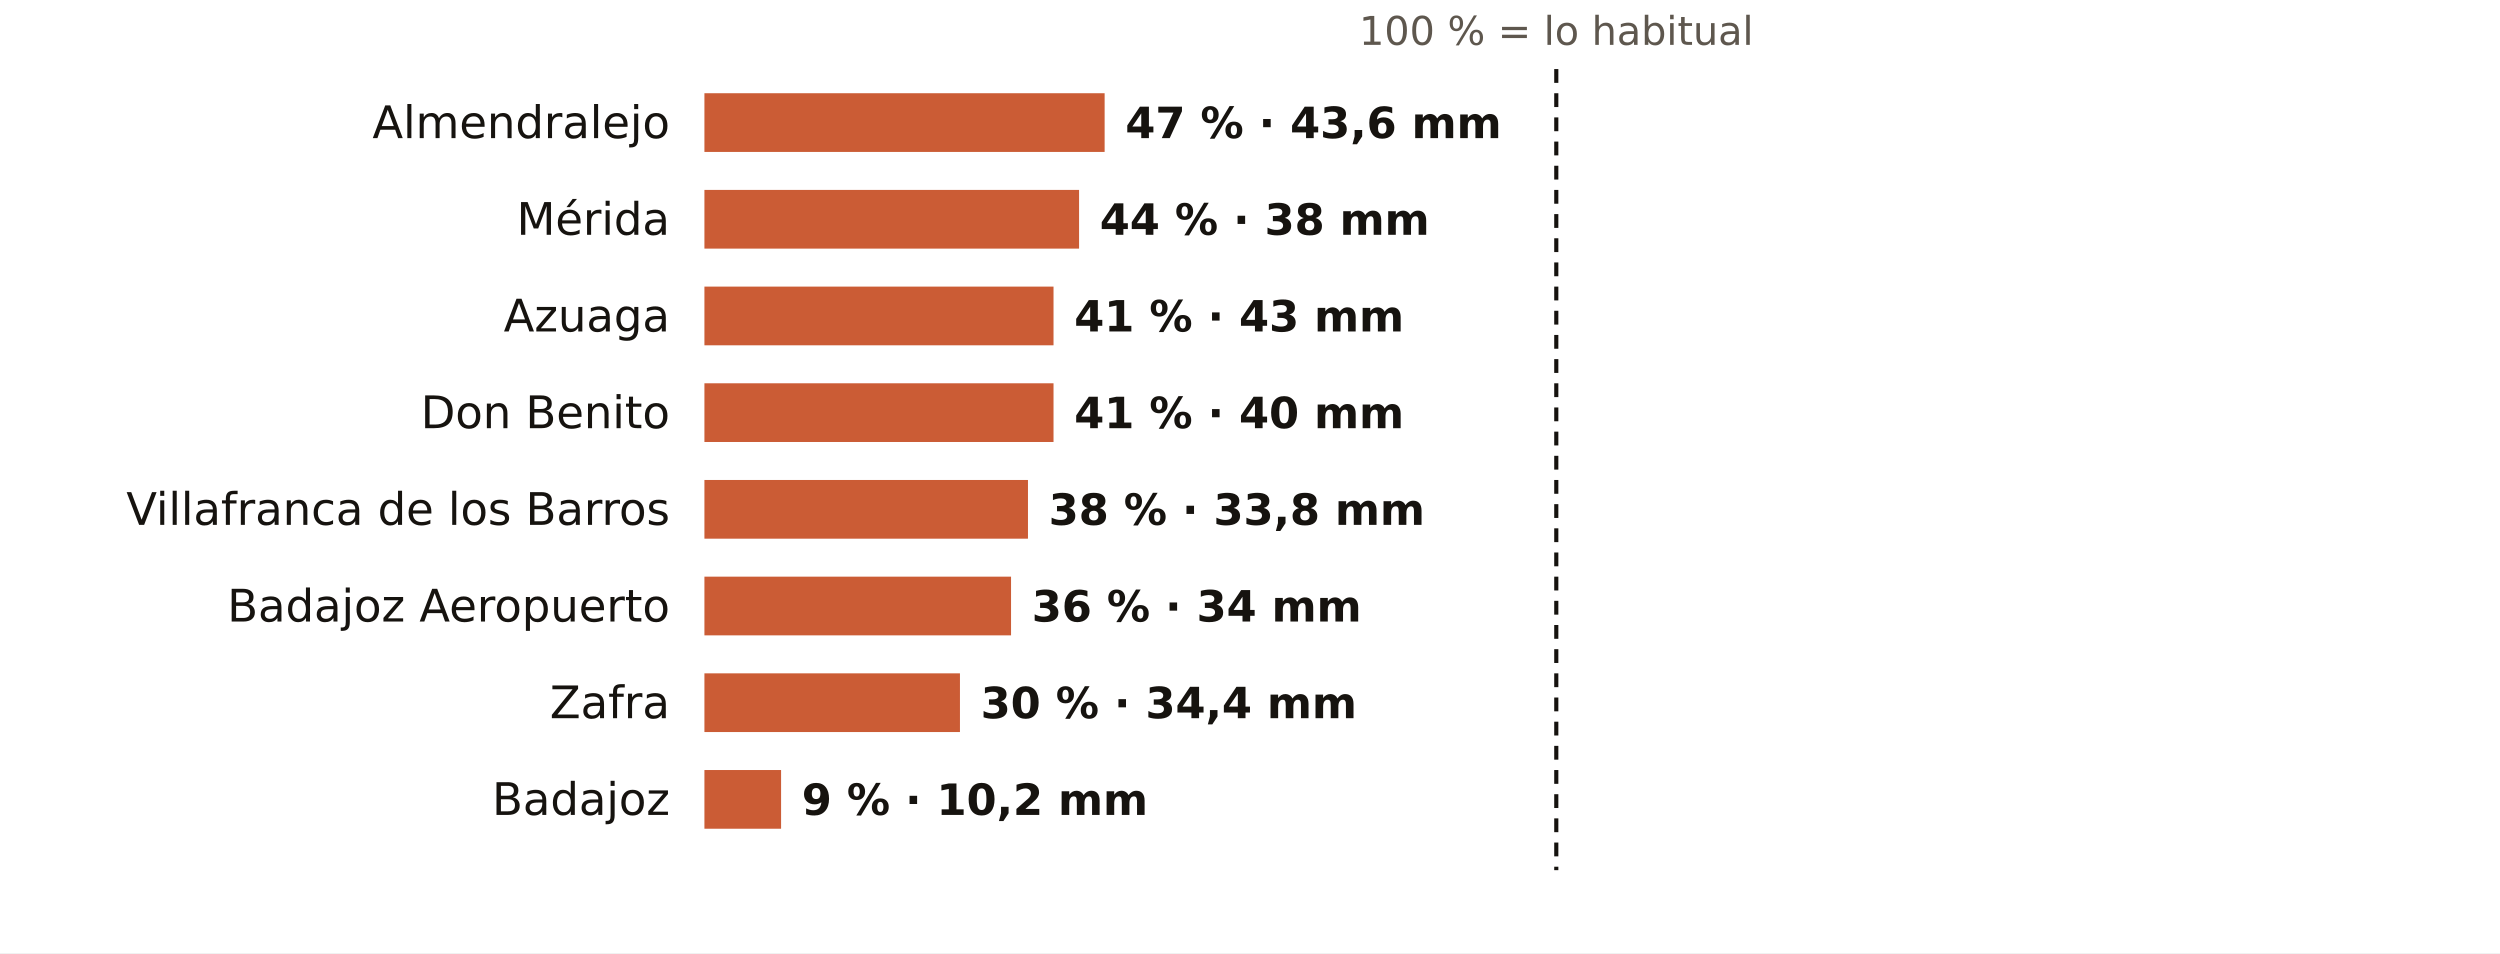
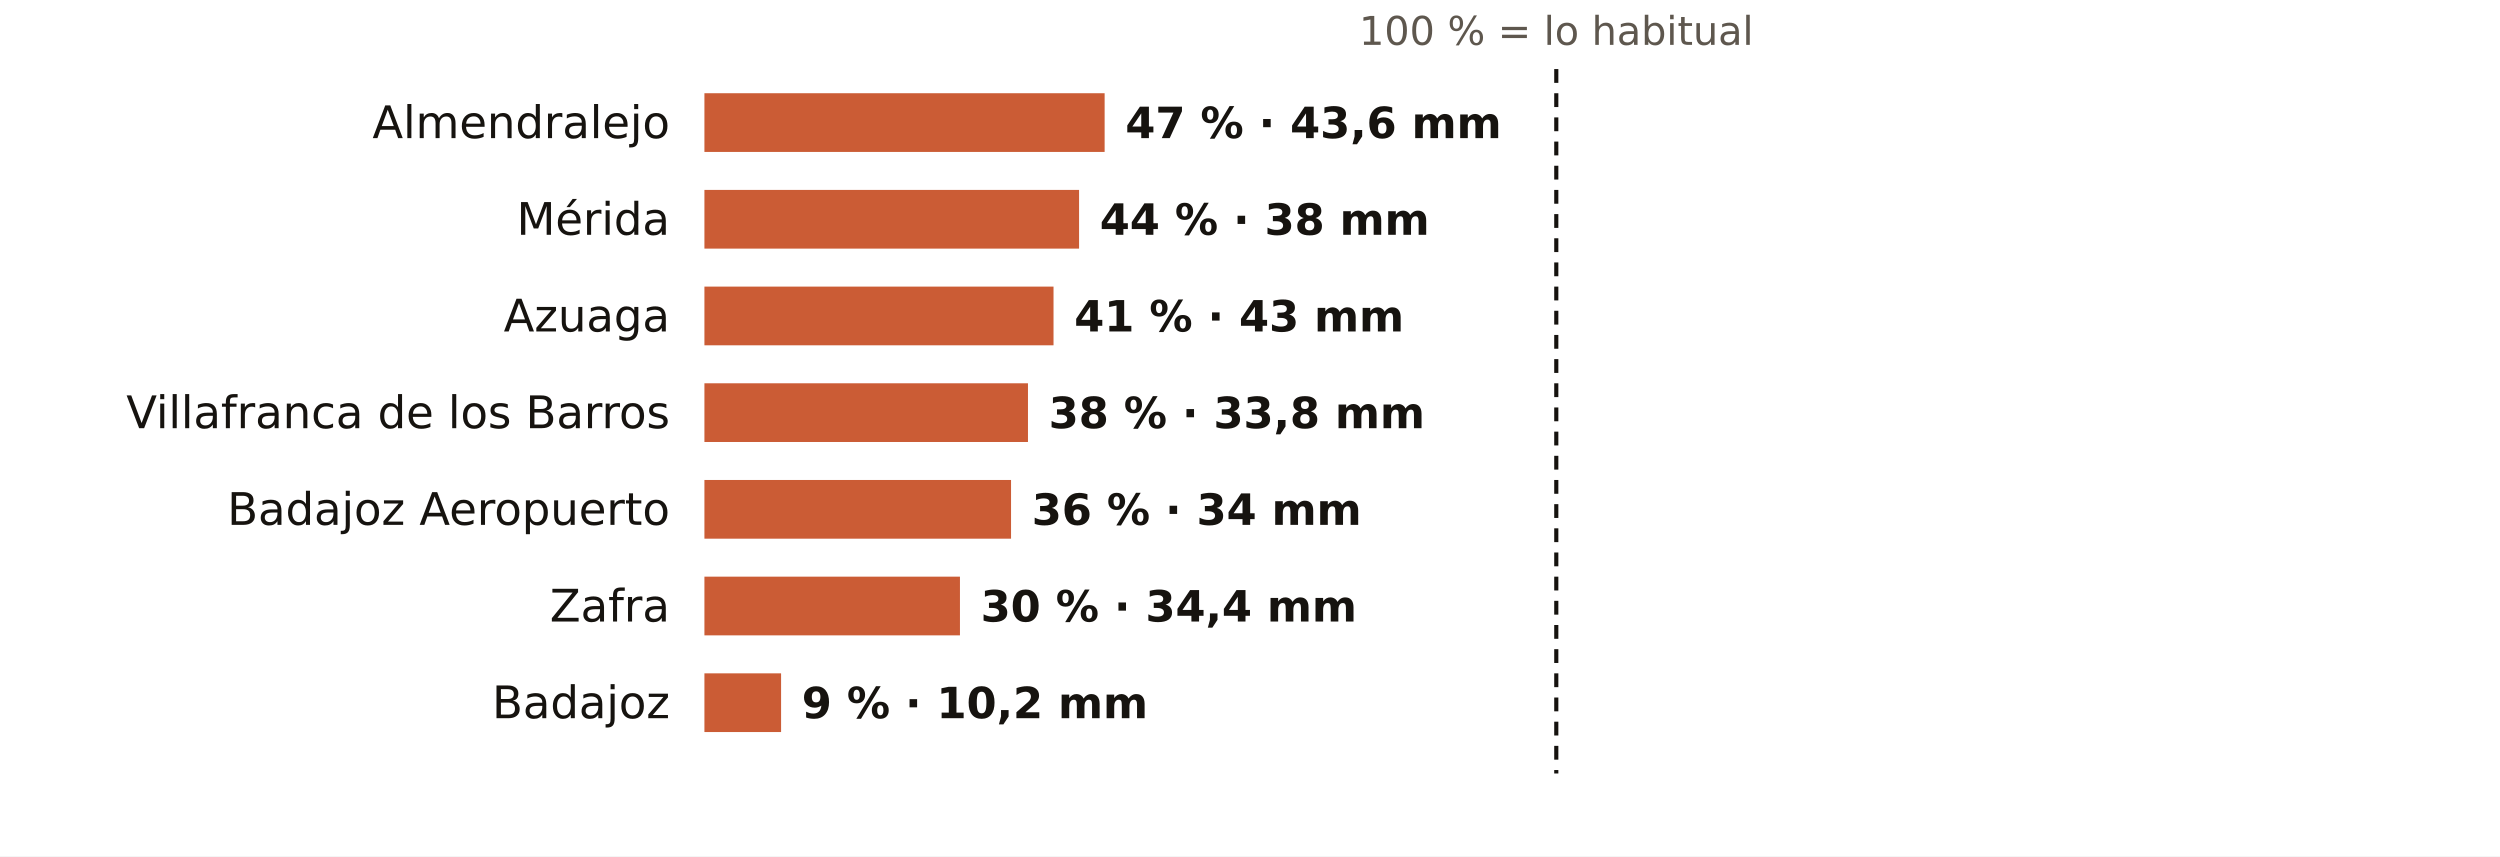
- <svg xmlns="http://www.w3.org/2000/svg" viewBox="0 0 724 276" width="724" height="276" role="img" aria-label="El otoño en los pluviómetros de AEMET de Badajoz: % de lo habitual">
-   <rect width="724" height="276" fill="#FFFFFF" />
+ <svg xmlns="http://www.w3.org/2000/svg" viewBox="0 0 724 248" width="724" height="248" role="img" aria-label="El otoño en los pluviómetros de AEMET de Badajoz: % de lo habitual">
+   <rect width="724" height="248" fill="#FFFFFF" />
  <text x="450.7" y="13.0" font-size="11.5" fill="#5E574E" text-anchor="middle" font-weight="400" font-family="Public Sans, DejaVu Sans, Arial, sans-serif">100 % = lo habitual</text>
  <text x="194.0" y="40.0" font-size="13" fill="#16130F" text-anchor="end" font-weight="500" font-family="Public Sans, DejaVu Sans, Arial, sans-serif">Almendralejo</text>
  <rect x="204" y="27" width="115.9" height="17" fill="#C4461A" opacity="0.88" />
  <text x="325.9" y="40.0" font-size="12.5" fill="#16130F" text-anchor="start" font-weight="600" font-family="Public Sans, DejaVu Sans, Arial, sans-serif">47 % · 43,6 mm</text>
  <text x="194.0" y="68.0" font-size="13" fill="#16130F" text-anchor="end" font-weight="500" font-family="Public Sans, DejaVu Sans, Arial, sans-serif">Mérida</text>
  <rect x="204" y="55" width="108.5" height="17" fill="#C4461A" opacity="0.88" />
  <text x="318.5" y="68.0" font-size="12.5" fill="#16130F" text-anchor="start" font-weight="600" font-family="Public Sans, DejaVu Sans, Arial, sans-serif">44 % · 38 mm</text>
  <text x="194.0" y="96.0" font-size="13" fill="#16130F" text-anchor="end" font-weight="500" font-family="Public Sans, DejaVu Sans, Arial, sans-serif">Azuaga</text>
  <rect x="204" y="83" width="101.1" height="17" fill="#C4461A" opacity="0.88" />
  <text x="311.1" y="96.0" font-size="12.5" fill="#16130F" text-anchor="start" font-weight="600" font-family="Public Sans, DejaVu Sans, Arial, sans-serif">41 % · 43 mm</text>
-   <text x="194.0" y="124.0" font-size="13" fill="#16130F" text-anchor="end" font-weight="500" font-family="Public Sans, DejaVu Sans, Arial, sans-serif">Don Benito</text>
-   <rect x="204" y="111" width="101.1" height="17" fill="#C4461A" opacity="0.88" />
-   <text x="311.1" y="124.0" font-size="12.5" fill="#16130F" text-anchor="start" font-weight="600" font-family="Public Sans, DejaVu Sans, Arial, sans-serif">41 % · 40 mm</text>
-   <text x="194.0" y="152.0" font-size="13" fill="#16130F" text-anchor="end" font-weight="500" font-family="Public Sans, DejaVu Sans, Arial, sans-serif">Villafranca de los Barros</text>
-   <rect x="204" y="139" width="93.7" height="17" fill="#C4461A" opacity="0.88" />
-   <text x="303.7" y="152.0" font-size="12.5" fill="#16130F" text-anchor="start" font-weight="600" font-family="Public Sans, DejaVu Sans, Arial, sans-serif">38 % · 33,8 mm</text>
-   <text x="194.0" y="180.0" font-size="13" fill="#16130F" text-anchor="end" font-weight="500" font-family="Public Sans, DejaVu Sans, Arial, sans-serif">Badajoz Aeropuerto</text>
-   <rect x="204" y="167" width="88.8" height="17" fill="#C4461A" opacity="0.88" />
-   <text x="298.8" y="180.0" font-size="12.5" fill="#16130F" text-anchor="start" font-weight="600" font-family="Public Sans, DejaVu Sans, Arial, sans-serif">36 % · 34 mm</text>
-   <text x="194.0" y="208.0" font-size="13" fill="#16130F" text-anchor="end" font-weight="500" font-family="Public Sans, DejaVu Sans, Arial, sans-serif">Zafra</text>
-   <rect x="204" y="195" width="74.0" height="17" fill="#C4461A" opacity="0.88" />
-   <text x="284.0" y="208.0" font-size="12.5" fill="#16130F" text-anchor="start" font-weight="600" font-family="Public Sans, DejaVu Sans, Arial, sans-serif">30 % · 34,4 mm</text>
-   <text x="194.0" y="236.0" font-size="13" fill="#16130F" text-anchor="end" font-weight="500" font-family="Public Sans, DejaVu Sans, Arial, sans-serif">Badajoz</text>
-   <rect x="204" y="223" width="22.2" height="17" fill="#C4461A" opacity="0.88" />
-   <text x="232.2" y="236.0" font-size="12.5" fill="#16130F" text-anchor="start" font-weight="600" font-family="Public Sans, DejaVu Sans, Arial, sans-serif">9 % · 10,2 mm</text>
-   <line x1="450.7" x2="450.7" y1="20" y2="252" stroke="#16130F" stroke-width="1.2" stroke-dasharray="4 3" />
+   <text x="194.0" y="124.0" font-size="13" fill="#16130F" text-anchor="end" font-weight="500" font-family="Public Sans, DejaVu Sans, Arial, sans-serif">Villafranca de los Barros</text>
+   <rect x="204" y="111" width="93.7" height="17" fill="#C4461A" opacity="0.88" />
+   <text x="303.7" y="124.0" font-size="12.5" fill="#16130F" text-anchor="start" font-weight="600" font-family="Public Sans, DejaVu Sans, Arial, sans-serif">38 % · 33,8 mm</text>
+   <text x="194.0" y="152.0" font-size="13" fill="#16130F" text-anchor="end" font-weight="500" font-family="Public Sans, DejaVu Sans, Arial, sans-serif">Badajoz Aeropuerto</text>
+   <rect x="204" y="139" width="88.8" height="17" fill="#C4461A" opacity="0.88" />
+   <text x="298.8" y="152.0" font-size="12.5" fill="#16130F" text-anchor="start" font-weight="600" font-family="Public Sans, DejaVu Sans, Arial, sans-serif">36 % · 34 mm</text>
+   <text x="194.0" y="180.0" font-size="13" fill="#16130F" text-anchor="end" font-weight="500" font-family="Public Sans, DejaVu Sans, Arial, sans-serif">Zafra</text>
+   <rect x="204" y="167" width="74.0" height="17" fill="#C4461A" opacity="0.88" />
+   <text x="284.0" y="180.0" font-size="12.5" fill="#16130F" text-anchor="start" font-weight="600" font-family="Public Sans, DejaVu Sans, Arial, sans-serif">30 % · 34,4 mm</text>
+   <text x="194.0" y="208.0" font-size="13" fill="#16130F" text-anchor="end" font-weight="500" font-family="Public Sans, DejaVu Sans, Arial, sans-serif">Badajoz</text>
+   <rect x="204" y="195" width="22.2" height="17" fill="#C4461A" opacity="0.88" />
+   <text x="232.2" y="208.0" font-size="12.5" fill="#16130F" text-anchor="start" font-weight="600" font-family="Public Sans, DejaVu Sans, Arial, sans-serif">9 % · 10,2 mm</text>
+   <line x1="450.7" x2="450.7" y1="20" y2="224" stroke="#16130F" stroke-width="1.2" stroke-dasharray="4 3" />
</svg>
